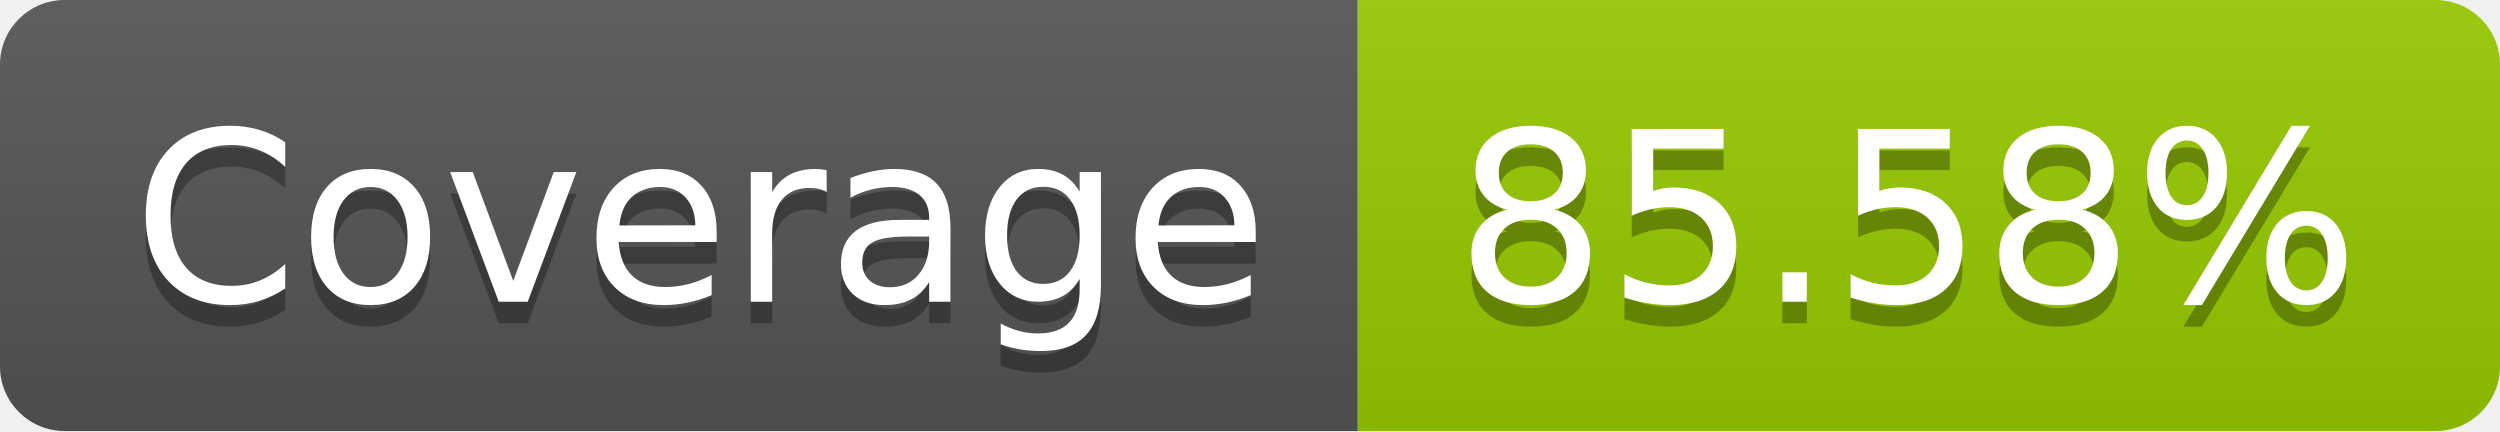
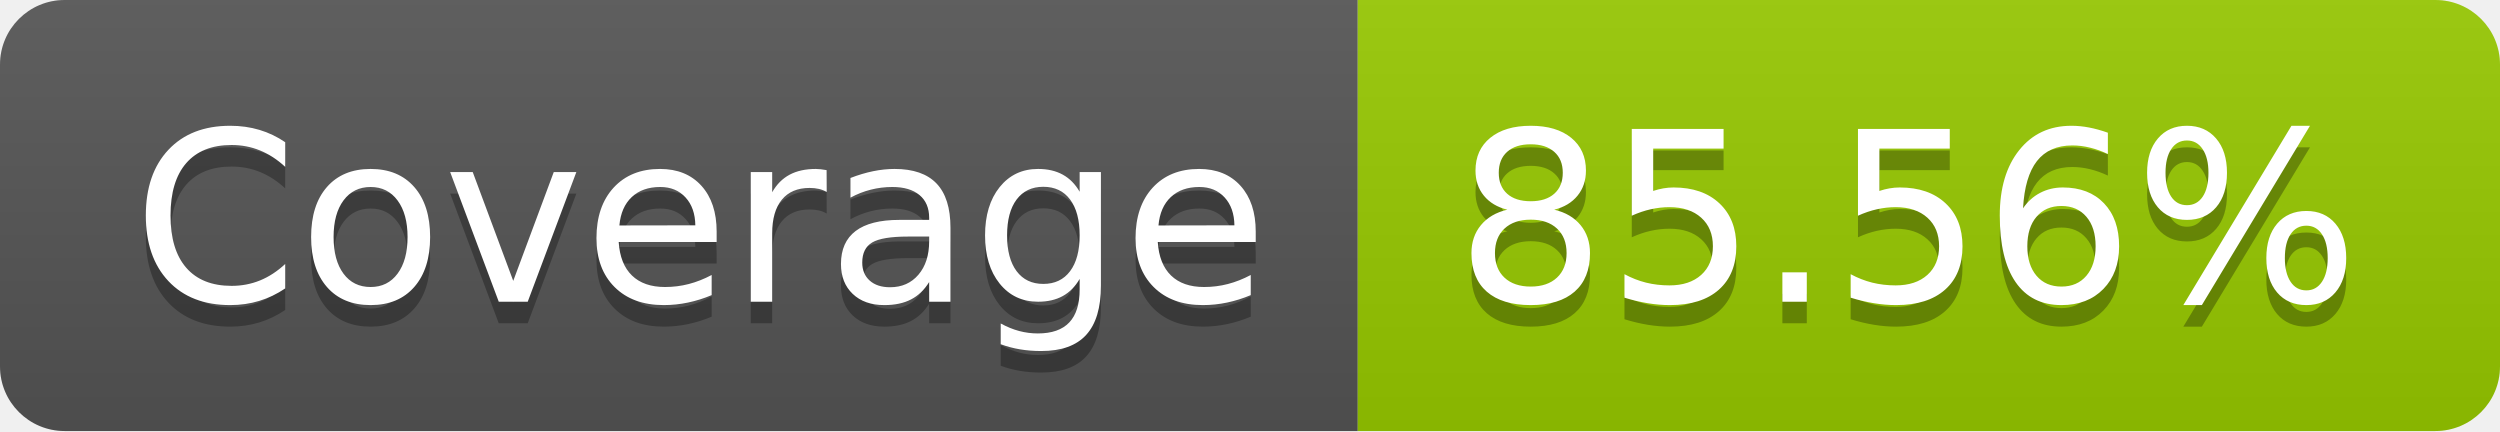
- <svg xmlns="http://www.w3.org/2000/svg" width="116" height="20" role="img" aria-label="Coverage: 85.58%">
+ <svg xmlns="http://www.w3.org/2000/svg" width="116" height="20" role="img" aria-label="Coverage: 85.56%">
  <linearGradient id="s" x2="0" y2="100%">
    <stop offset="0" stop-color="#bbb" stop-opacity=".1" />
    <stop offset="1" stop-opacity=".1" />
  </linearGradient>
  <clipPath id="r">
    <rect width="116" height="20" rx="3" fill="#fff" />
  </clipPath>
  <g clip-path="url(#r)">
    <rect width="63" height="20" fill="#555" />
    <rect x="63" width="53" height="20" fill="#97ca00" />
    <rect width="116" height="20" fill="url(#s)" />
  </g>
  <g fill="#fff" text-anchor="middle" font-family="Verdana,Geneva,DejaVu Sans,sans-serif" text-rendering="geometricPrecision" font-size="110">
    <text aria-hidden="true" x="325" y="150" fill="#010101" fill-opacity=".3" transform="scale(.1)" textLength="530">Coverage</text>
    <text x="325" y="140" transform="scale(.1)" fill="#fff" textLength="530">Coverage</text>
-     <text aria-hidden="true" x="885" y="150" fill="#010101" fill-opacity=".3" transform="scale(.1)" textLength="430">85.58%</text>
-     <text x="885" y="140" transform="scale(.1)" fill="#fff" textLength="430">85.58%</text>
+     <text aria-hidden="true" x="885" y="150" fill="#010101" fill-opacity=".3" transform="scale(.1)" textLength="430">85.56%</text>
+     <text x="885" y="140" transform="scale(.1)" fill="#fff" textLength="430">85.56%</text>
  </g>
</svg>
